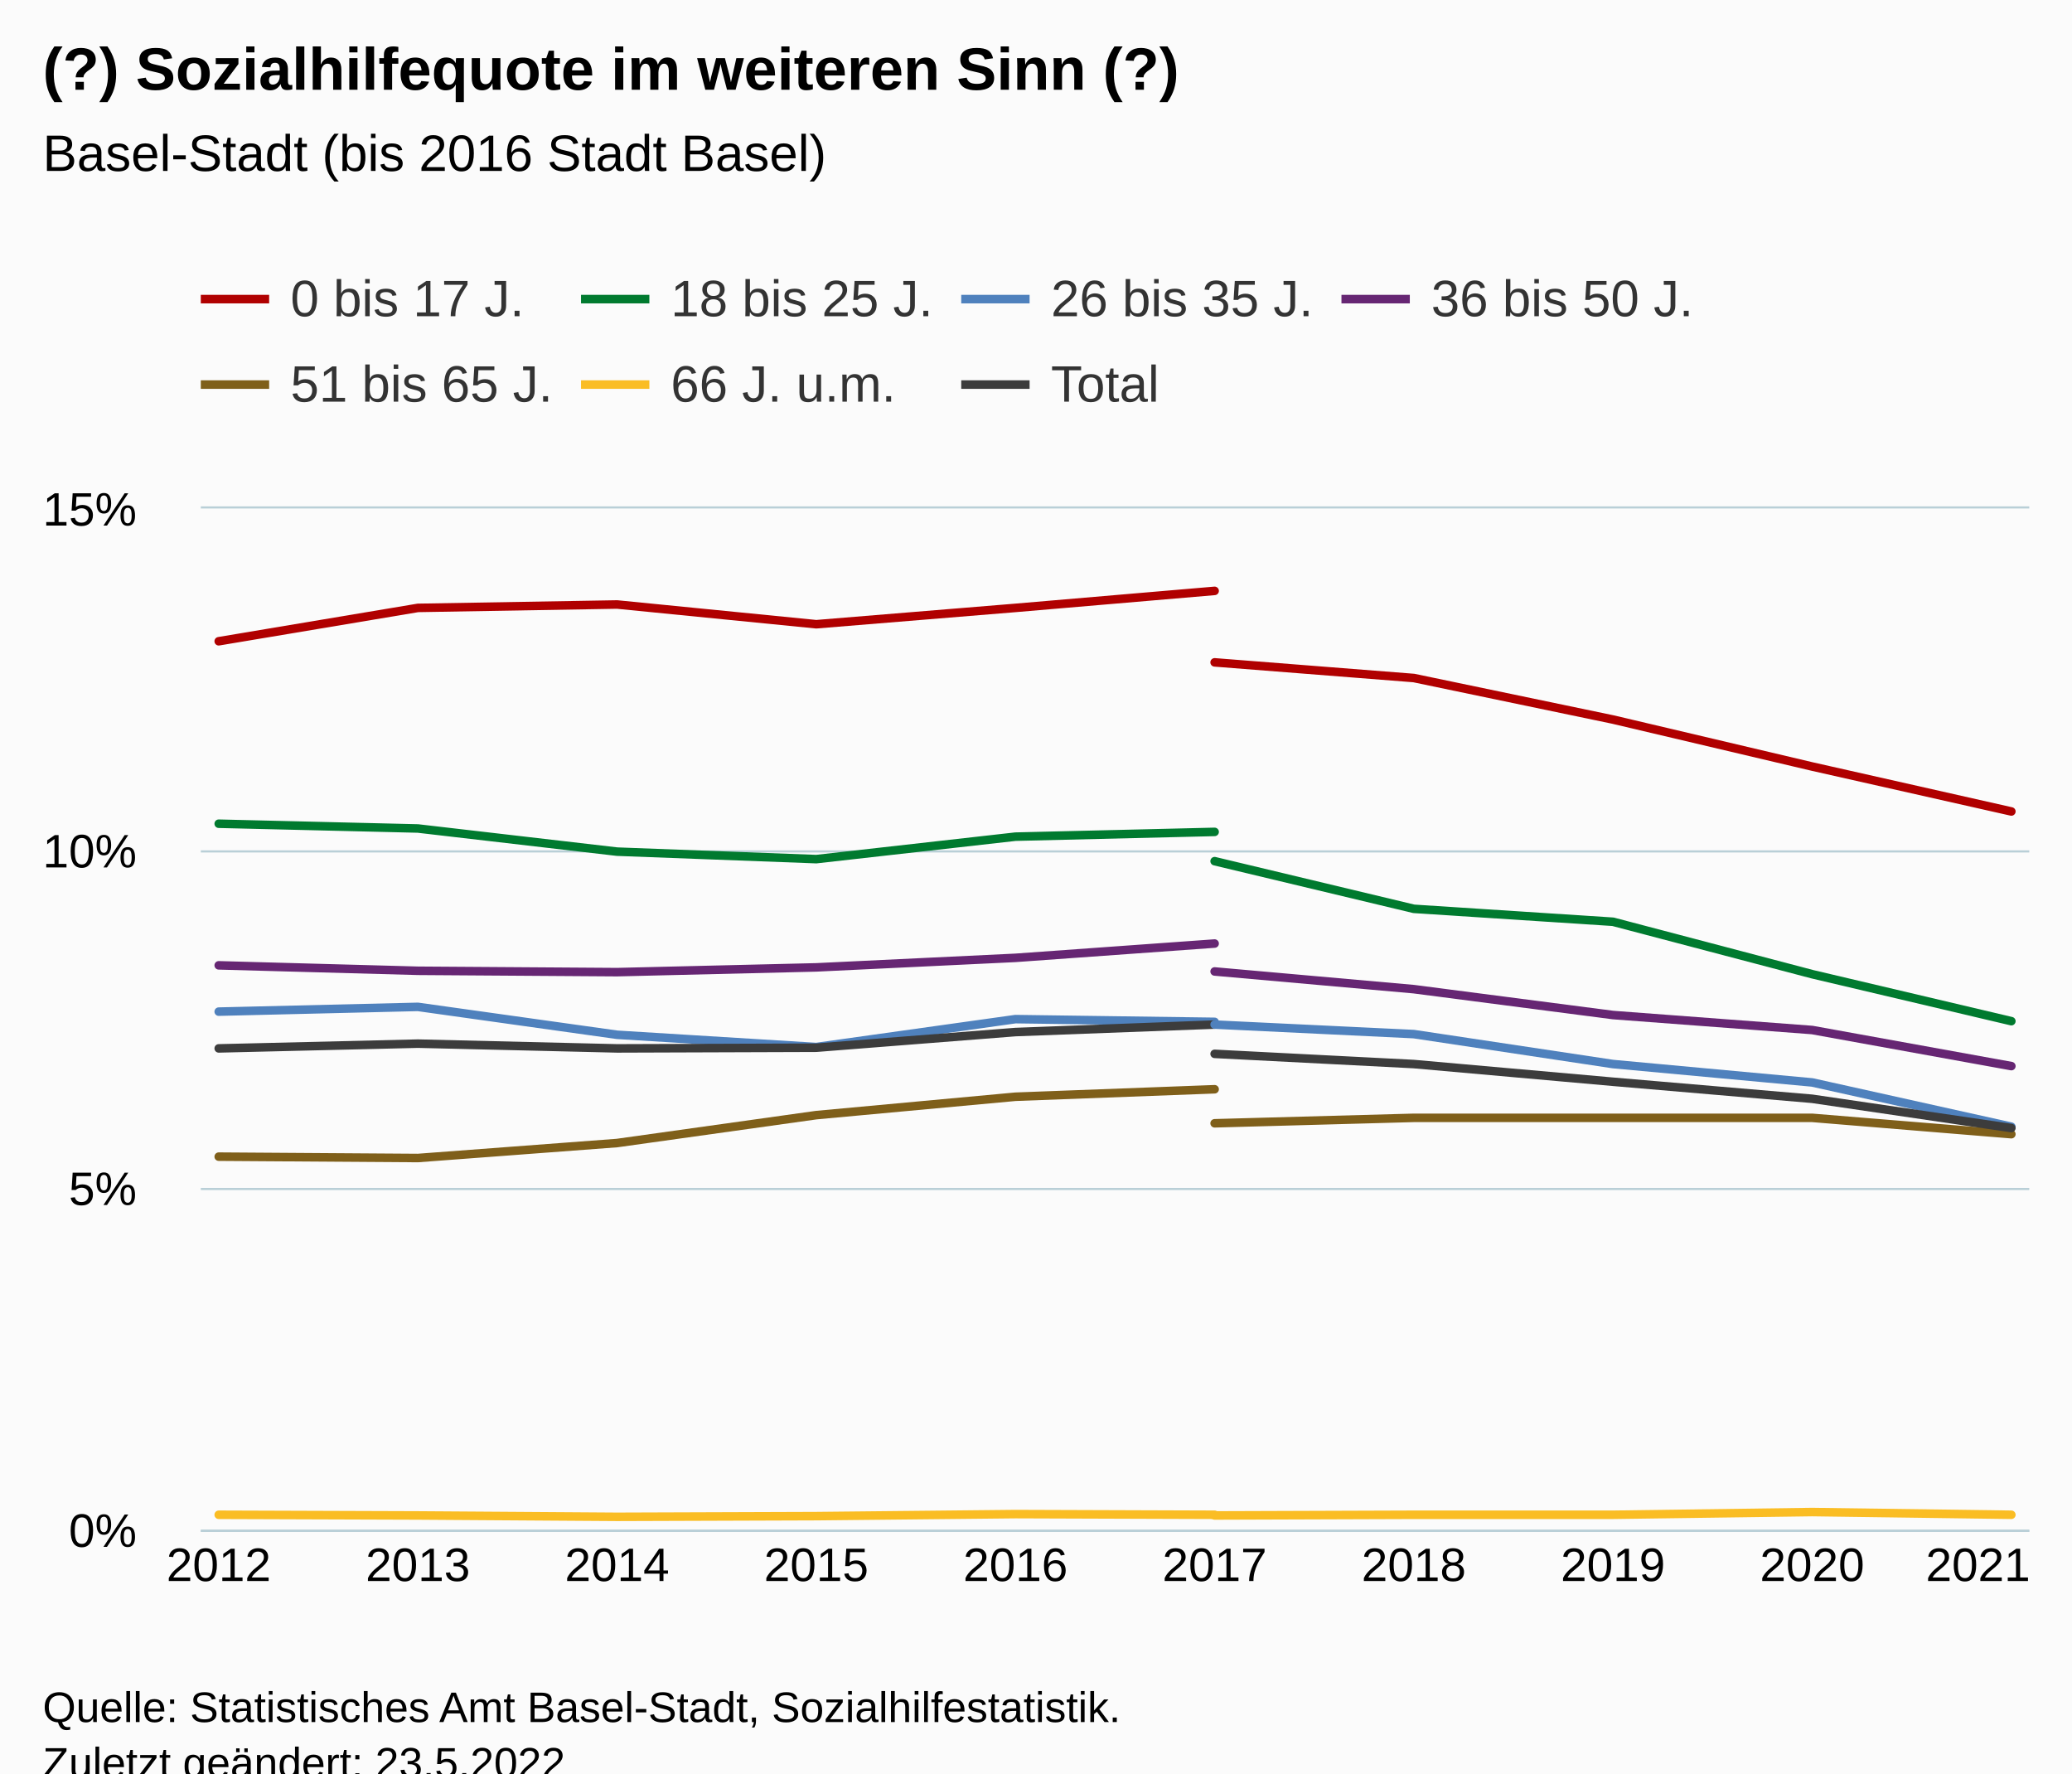
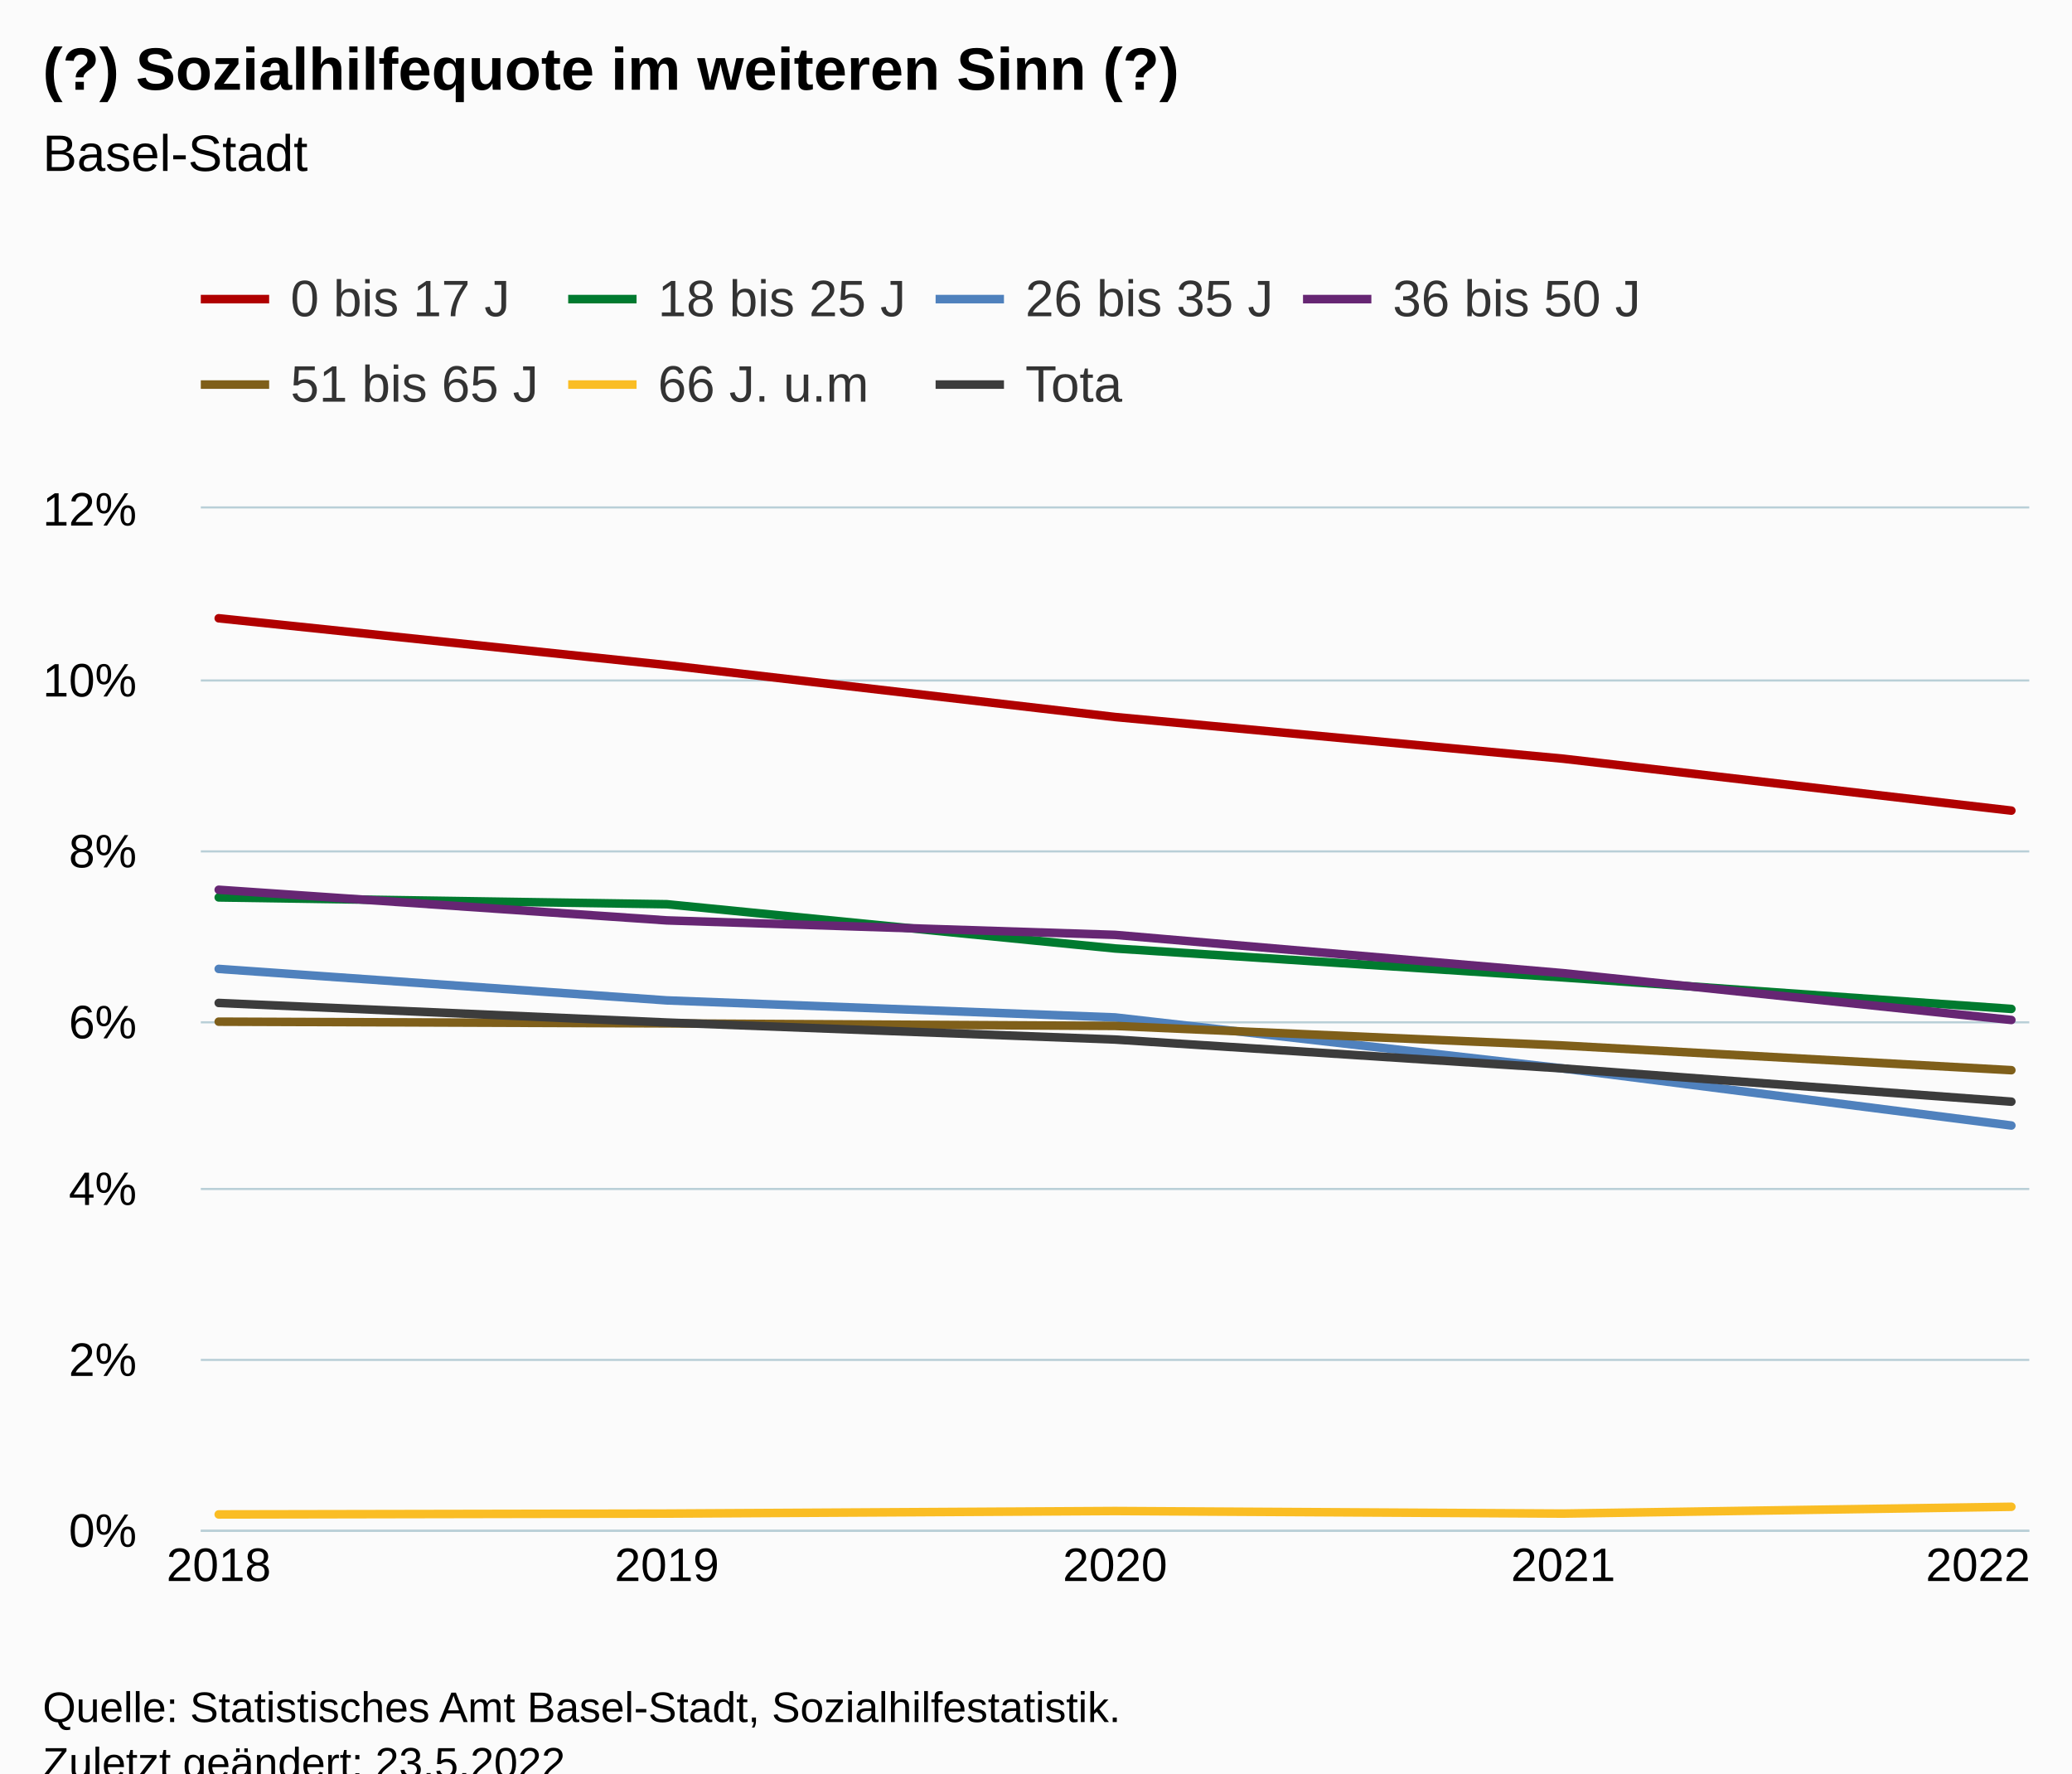
<svg xmlns="http://www.w3.org/2000/svg" version="1.1" class="highcharts-root" style="font-family:Arial;font-size:12px;" viewBox="0 0 485 415">
  <defs>
-     <clipPath id="highcharts-rohm8pt-147-">
+     <clipPath id="highcharts-qalggb3-42-">
      <rect x="0" y="0" width="428" height="239" fill="none" />
    </clipPath>
-     <clipPath id="highcharts-rohm8pt-158-">
+     <clipPath id="highcharts-qalggb3-48-">
      <rect x="0" y="0" width="428" height="239" fill="none" />
    </clipPath>
-     <clipPath id="highcharts-rohm8pt-289-">
+     <clipPath id="highcharts-qalggb3-79-">
      <rect x="47" y="119" width="428" height="239" fill="none" />
    </clipPath>
  </defs>
  <rect fill="#fbfbfb" class="highcharts-background" x="0" y="0" width="485" height="428" rx="0" ry="0" />
  <rect fill="none" class="highcharts-plot-background" x="47" y="119" width="428" height="239" />
  <g class="highcharts-pane-group" data-z-index="0" />
  <g class="highcharts-grid highcharts-xaxis-grid" data-z-index="1">
    <path fill="none" data-z-index="1" class="highcharts-grid-line" d="M 50.5 119 L 50.5 358" opacity="1" />
-     <path fill="none" data-z-index="1" class="highcharts-grid-line" d="M 97.5 119 L 97.5 358" opacity="1" />
-     <path fill="none" data-z-index="1" class="highcharts-grid-line" d="M 143.5 119 L 143.5 358" opacity="1" />
-     <path fill="none" data-z-index="1" class="highcharts-grid-line" d="M 190.5 119 L 190.5 358" opacity="1" />
-     <path fill="none" data-z-index="1" class="highcharts-grid-line" d="M 237.5 119 L 237.5 358" opacity="1" />
-     <path fill="none" data-z-index="1" class="highcharts-grid-line" d="M 283.5 119 L 283.5 358" opacity="1" />
-     <path fill="none" data-z-index="1" class="highcharts-grid-line" d="M 330.5 119 L 330.5 358" opacity="1" />
-     <path fill="none" data-z-index="1" class="highcharts-grid-line" d="M 377.5 119 L 377.5 358" opacity="1" />
-     <path fill="none" data-z-index="1" class="highcharts-grid-line" d="M 423.5 119 L 423.5 358" opacity="1" />
+     <path fill="none" data-z-index="1" class="highcharts-grid-line" d="M 155.5 119 L 155.5 358" opacity="1" />
+     <path fill="none" data-z-index="1" class="highcharts-grid-line" d="M 260.5 119 L 260.5 358" opacity="1" />
+     <path fill="none" data-z-index="1" class="highcharts-grid-line" d="M 365.5 119 L 365.5 358" opacity="1" />
    <path fill="none" data-z-index="1" class="highcharts-grid-line" d="M 470.5 119 L 470.5 358" opacity="1" />
  </g>
  <g class="highcharts-grid highcharts-yaxis-grid" data-z-index="1">
    <path fill="none" stroke="#B9CFD7" stroke-width="0.5" data-z-index="1" class="highcharts-grid-line" d="M 47 358.25 L 475 358.25" opacity="1" />
+     <path fill="none" stroke="#B9CFD7" stroke-width="0.5" data-z-index="1" class="highcharts-grid-line" d="M 47 318.25 L 475 318.25" opacity="1" />
    <path fill="none" stroke="#B9CFD7" stroke-width="0.5" data-z-index="1" class="highcharts-grid-line" d="M 47 278.25 L 475 278.25" opacity="1" />
+     <path fill="none" stroke="#B9CFD7" stroke-width="0.5" data-z-index="1" class="highcharts-grid-line" d="M 47 239.25 L 475 239.25" opacity="1" />
    <path fill="none" stroke="#B9CFD7" stroke-width="0.5" data-z-index="1" class="highcharts-grid-line" d="M 47 199.25 L 475 199.25" opacity="1" />
+     <path fill="none" stroke="#B9CFD7" stroke-width="0.5" data-z-index="1" class="highcharts-grid-line" d="M 47 159.25 L 475 159.25" opacity="1" />
    <path fill="none" stroke="#B9CFD7" stroke-width="0.5" data-z-index="1" class="highcharts-grid-line" d="M 47 118.75 L 475 118.75" opacity="1" />
  </g>
  <rect fill="none" class="highcharts-plot-border" data-z-index="1" x="47" y="119" width="428" height="239" />
  <g class="highcharts-axis highcharts-xaxis" data-z-index="2">
    <path fill="none" class="highcharts-axis-line" stroke="#B9CFD7" stroke-width="0.5" data-z-index="7" d="M 47 358.25 L 475 358.25" />
  </g>
  <g class="highcharts-axis highcharts-yaxis" data-z-index="2">
    <path fill="none" class="highcharts-axis-line" data-z-index="7" d="M 47 119 L 47 358" />
  </g>
  <g class="highcharts-series-group" data-z-index="3">
-     <g class="highcharts-series highcharts-series-0 highcharts-line-series" data-z-index="0.1" opacity="1" transform="translate(47,119) scale(1 1)" clip-path="url(#highcharts-rohm8pt-158-)">
-       <path fill="none" d="M 4.196 31.07 L 50.819 23.263 L 97.442 22.466 L 144.065 27.087 L 190.688 23.263 L 237.312 19.279" class="highcharts-graph" data-z-index="1" stroke="#B00000" stroke-width="2" stroke-linejoin="round" stroke-linecap="round" />
+     <g class="highcharts-series highcharts-series-0 highcharts-line-series" data-z-index="0.1" opacity="1" transform="translate(47,119) scale(1 1)" clip-path="url(#highcharts-qalggb3-48-)">
+       <path fill="none" d="M 4.196 25.692 L 109.098 36.647 L 214 48.796 L 318.902 58.555 L 423.804 70.704" class="highcharts-graph" data-z-index="1" stroke="#B00000" stroke-width="2" stroke-linejoin="round" stroke-linecap="round" />
    </g>
    <g class="highcharts-markers highcharts-series-0 highcharts-line-series" data-z-index="0.1" opacity="1" transform="translate(47,119) scale(1 1)" clip-path="none" />
-     <g class="highcharts-series highcharts-series-1 highcharts-line-series" data-z-index="0.1" opacity="1" transform="translate(47,119) scale(1 1)" clip-path="url(#highcharts-rohm8pt-158-)">
-       <path fill="none" d="M 4.196 73.771 L 50.819 74.887 L 97.442 80.304 L 144.065 82.057 L 190.688 76.799 L 237.312 75.683" class="highcharts-graph" data-z-index="1" stroke="#007A2F" stroke-width="2" stroke-linejoin="round" stroke-linecap="round" />
+     <g class="highcharts-series highcharts-series-1 highcharts-line-series" data-z-index="0.1" opacity="1" transform="translate(47,119) scale(1 1)" clip-path="url(#highcharts-qalggb3-48-)">
+       <path fill="none" d="M 4.196 91.019 L 109.098 92.613 L 214 102.969 L 318.902 109.741 L 423.804 117.11" class="highcharts-graph" data-z-index="1" stroke="#007A2F" stroke-width="2" stroke-linejoin="round" stroke-linecap="round" />
    </g>
    <g class="highcharts-markers highcharts-series-1 highcharts-line-series" data-z-index="0.1" opacity="1" transform="translate(47,119) scale(1 1)" clip-path="none" />
-     <g class="highcharts-series highcharts-series-2 highcharts-line-series" data-z-index="0.1" opacity="1" transform="translate(47,119) scale(1 1)" clip-path="url(#highcharts-rohm8pt-158-)">
-       <path fill="none" d="M 4.196 117.747 L 50.819 116.632 L 97.442 123.165 L 144.065 126.033 L 190.688 119.5 L 237.312 120.137" class="highcharts-graph" data-z-index="1" stroke="#4f81bd" stroke-width="2" stroke-linejoin="round" stroke-linecap="round" />
+     <g class="highcharts-series highcharts-series-2 highcharts-line-series" data-z-index="0.1" opacity="1" transform="translate(47,119) scale(1 1)" clip-path="url(#highcharts-qalggb3-48-)">
+       <path fill="none" d="M 4.196 107.749 L 109.098 115.118 L 214 119.102 L 318.902 131.052 L 423.804 144.396" class="highcharts-graph" data-z-index="1" stroke="#4f81bd" stroke-width="2" stroke-linejoin="round" stroke-linecap="round" />
    </g>
    <g class="highcharts-markers highcharts-series-2 highcharts-line-series" data-z-index="0.1" opacity="1" transform="translate(47,119) scale(1 1)" clip-path="none" />
-     <g class="highcharts-series highcharts-series-3 highcharts-line-series" data-z-index="0.1" opacity="1" transform="translate(47,119) scale(1 1)" clip-path="url(#highcharts-rohm8pt-158-)">
-       <path fill="none" d="M 4.196 106.913 L 50.819 108.187 L 97.442 108.506 L 144.065 107.391 L 190.688 105.16 L 237.312 101.814" class="highcharts-graph" data-z-index="1" stroke="#662673" stroke-width="2" stroke-linejoin="round" stroke-linecap="round" />
+     <g class="highcharts-series highcharts-series-3 highcharts-line-series" data-z-index="0.1" opacity="1" transform="translate(47,119) scale(1 1)" clip-path="url(#highcharts-qalggb3-48-)">
+       <path fill="none" d="M 4.196 89.227 L 109.098 96.397 L 214 99.782 L 318.902 108.745 L 423.804 119.699" class="highcharts-graph" data-z-index="1" stroke="#662673" stroke-width="2" stroke-linejoin="round" stroke-linecap="round" />
    </g>
    <g class="highcharts-markers highcharts-series-3 highcharts-line-series" data-z-index="0.1" opacity="1" transform="translate(47,119) scale(1 1)" clip-path="none" />
-     <g class="highcharts-series highcharts-series-4 highcharts-line-series" data-z-index="0.1" opacity="1" transform="translate(47,119) scale(1 1)" clip-path="url(#highcharts-rohm8pt-158-)">
-       <path fill="none" d="M 4.196 151.685 L 50.819 152.004 L 97.442 148.499 L 144.065 141.966 L 190.688 137.664 L 237.312 135.911" class="highcharts-graph" data-z-index="1" stroke="#7F5F1A" stroke-width="2" stroke-linejoin="round" stroke-linecap="round" />
+     <g class="highcharts-series highcharts-series-4 highcharts-line-series" data-z-index="0.1" opacity="1" transform="translate(47,119) scale(1 1)" clip-path="url(#highcharts-qalggb3-48-)">
+       <path fill="none" d="M 4.196 120.097 L 109.098 120.496 L 214 121.093 L 318.902 125.674 L 423.804 131.45" class="highcharts-graph" data-z-index="1" stroke="#7F5F1A" stroke-width="2" stroke-linejoin="round" stroke-linecap="round" />
    </g>
    <g class="highcharts-markers highcharts-series-4 highcharts-line-series" data-z-index="0.1" opacity="1" transform="translate(47,119) scale(1 1)" clip-path="none" />
-     <g class="highcharts-series highcharts-series-5 highcharts-line-series" data-z-index="0.1" opacity="1" transform="translate(47,119) scale(1 1)" clip-path="url(#highcharts-rohm8pt-158-)">
-       <path fill="none" d="M 4.196 235.495 L 50.819 235.654 L 97.442 235.973 L 144.065 235.813 L 190.688 235.335 L 237.312 235.495" class="highcharts-graph" data-z-index="1" stroke="#FABD24" stroke-width="2" stroke-linejoin="round" stroke-linecap="round" />
+     <g class="highcharts-series highcharts-series-5 highcharts-line-series" data-z-index="0.1" opacity="1" transform="translate(47,119) scale(1 1)" clip-path="url(#highcharts-qalggb3-48-)">
+       <path fill="none" d="M 4.196 235.415 L 109.098 235.216 L 214 234.618 L 318.902 235.216 L 423.804 233.623" class="highcharts-graph" data-z-index="1" stroke="#FABD24" stroke-width="2" stroke-linejoin="round" stroke-linecap="round" />
    </g>
    <g class="highcharts-markers highcharts-series-5 highcharts-line-series" data-z-index="0.1" opacity="1" transform="translate(47,119) scale(1 1)" clip-path="none" />
-     <g class="highcharts-series highcharts-series-6 highcharts-line-series" data-z-index="0.1" opacity="1" transform="translate(47,119) scale(1 1)" clip-path="url(#highcharts-rohm8pt-158-)">
-       <path fill="none" d="M 4.196 126.351 L 50.819 125.236 L 97.442 126.351 L 144.065 126.192 L 190.688 122.527 L 237.312 120.775" class="highcharts-graph" data-z-index="1" stroke="#3C3C3C" stroke-width="2" stroke-linejoin="round" stroke-linecap="round" />
+     <g class="highcharts-series highcharts-series-6 highcharts-line-series" data-z-index="0.1" opacity="1" transform="translate(47,119) scale(1 1)" clip-path="url(#highcharts-qalggb3-48-)">
+       <path fill="none" d="M 4.196 115.716 L 109.098 120.297 L 214 124.28 L 318.902 131.052 L 423.804 138.819" class="highcharts-graph" data-z-index="1" stroke="#3C3C3C" stroke-width="2" stroke-linejoin="round" stroke-linecap="round" />
    </g>
    <g class="highcharts-markers highcharts-series-6 highcharts-line-series" data-z-index="0.1" opacity="1" transform="translate(47,119) scale(1 1)" clip-path="none" />
-     <g class="highcharts-series highcharts-series-7 highcharts-line-series" data-z-index="0.1" opacity="1" transform="translate(47,119) scale(1 1)" clip-path="url(#highcharts-rohm8pt-158-)">
-       <path fill="none" d="M 237.312 36.009 L 283.935 39.674 L 330.558 49.393 L 377.181 60.387 L 423.804 70.903" class="highcharts-graph" data-z-index="1" stroke="#B00000" stroke-width="2" stroke-linejoin="round" stroke-linecap="round" />
-     </g>
+     <g class="highcharts-series highcharts-series-7 highcharts-line-series" data-z-index="0.1" opacity="1" transform="translate(47,119) scale(1 1)" clip-path="url(#highcharts-qalggb3-48-)" />
    <g class="highcharts-markers highcharts-series-7 highcharts-line-series" data-z-index="0.1" opacity="1" transform="translate(47,119) scale(1 1)" clip-path="none" />
-     <g class="highcharts-series highcharts-series-8 highcharts-line-series" data-z-index="0.1" opacity="1" transform="translate(47,119) scale(1 1)" clip-path="url(#highcharts-rohm8pt-158-)">
-       <path fill="none" d="M 237.312 82.535 L 283.935 93.688 L 330.558 96.715 L 377.181 108.984 L 423.804 119.978" class="highcharts-graph" data-z-index="1" stroke="#007A2F" stroke-width="2" stroke-linejoin="round" stroke-linecap="round" />
-     </g>
+     <g class="highcharts-series highcharts-series-8 highcharts-line-series" data-z-index="0.1" opacity="1" transform="translate(47,119) scale(1 1)" clip-path="url(#highcharts-qalggb3-48-)" />
    <g class="highcharts-markers highcharts-series-8 highcharts-line-series" data-z-index="0.1" opacity="1" transform="translate(47,119) scale(1 1)" clip-path="none" />
-     <g class="highcharts-series highcharts-series-9 highcharts-line-series" data-z-index="0.1" opacity="1" transform="translate(47,119) scale(1 1)" clip-path="url(#highcharts-rohm8pt-158-)">
-       <path fill="none" d="M 237.312 120.775 L 283.935 123.005 L 330.558 130.016 L 377.181 134.318 L 423.804 144.675" class="highcharts-graph" data-z-index="1" stroke="#4f81bd" stroke-width="2" stroke-linejoin="round" stroke-linecap="round" />
-     </g>
+     <g class="highcharts-series highcharts-series-9 highcharts-line-series" data-z-index="0.1" opacity="1" transform="translate(47,119) scale(1 1)" clip-path="url(#highcharts-qalggb3-48-)" />
    <g class="highcharts-markers highcharts-series-9 highcharts-line-series" data-z-index="0.1" opacity="1" transform="translate(47,119) scale(1 1)" clip-path="none" />
-     <g class="highcharts-series highcharts-series-10 highcharts-line-series" data-z-index="0.1" opacity="1" transform="translate(47,119) scale(1 1)" clip-path="url(#highcharts-rohm8pt-158-)">
-       <path fill="none" d="M 237.312 108.347 L 283.935 112.489 L 330.558 118.544 L 377.181 122.049 L 423.804 130.494" class="highcharts-graph" data-z-index="1" stroke="#662673" stroke-width="2" stroke-linejoin="round" stroke-linecap="round" />
-     </g>
+     <g class="highcharts-series highcharts-series-10 highcharts-line-series" data-z-index="0.1" opacity="1" transform="translate(47,119) scale(1 1)" clip-path="url(#highcharts-qalggb3-48-)" />
    <g class="highcharts-markers highcharts-series-10 highcharts-line-series" data-z-index="0.1" opacity="1" transform="translate(47,119) scale(1 1)" clip-path="none" />
-     <g class="highcharts-series highcharts-series-11 highcharts-line-series" data-z-index="0.1" opacity="1" transform="translate(47,119) scale(1 1)" clip-path="url(#highcharts-rohm8pt-158-)">
-       <path fill="none" d="M 237.312 143.878 L 283.935 142.603 L 330.558 142.603 L 377.181 142.603 L 423.804 146.427" class="highcharts-graph" data-z-index="1" stroke="#7F5F1A" stroke-width="2" stroke-linejoin="round" stroke-linecap="round" />
-     </g>
+     <g class="highcharts-series highcharts-series-11 highcharts-line-series" data-z-index="0.1" opacity="1" transform="translate(47,119) scale(1 1)" clip-path="url(#highcharts-qalggb3-48-)" />
    <g class="highcharts-markers highcharts-series-11 highcharts-line-series" data-z-index="0.1" opacity="1" transform="translate(47,119) scale(1 1)" clip-path="none" />
-     <g class="highcharts-series highcharts-series-12 highcharts-line-series" data-z-index="0.1" opacity="1" transform="translate(47,119) scale(1 1)" clip-path="url(#highcharts-rohm8pt-158-)">
-       <path fill="none" d="M 237.312 235.654 L 283.935 235.495 L 330.558 235.495 L 377.181 234.857 L 423.804 235.495" class="highcharts-graph" data-z-index="1" stroke="#FABD24" stroke-width="2" stroke-linejoin="round" stroke-linecap="round" />
-     </g>
+     <g class="highcharts-series highcharts-series-12 highcharts-line-series" data-z-index="0.1" opacity="1" transform="translate(47,119) scale(1 1)" clip-path="url(#highcharts-qalggb3-48-)" />
    <g class="highcharts-markers highcharts-series-12 highcharts-line-series" data-z-index="0.1" opacity="1" transform="translate(47,119) scale(1 1)" clip-path="none" />
-     <g class="highcharts-series highcharts-series-13 highcharts-line-series" data-z-index="0.1" opacity="1" transform="translate(47,119) scale(1 1)" clip-path="url(#highcharts-rohm8pt-158-)">
-       <path fill="none" d="M 237.312 127.626 L 283.935 130.016 L 330.558 134.159 L 377.181 138.142 L 423.804 144.993" class="highcharts-graph" data-z-index="1" stroke="#3C3C3C" stroke-width="2" stroke-linejoin="round" stroke-linecap="round" />
-     </g>
+     <g class="highcharts-series highcharts-series-13 highcharts-line-series" data-z-index="0.1" opacity="1" transform="translate(47,119) scale(1 1)" clip-path="url(#highcharts-qalggb3-48-)" />
    <g class="highcharts-markers highcharts-series-13 highcharts-line-series" data-z-index="0.1" opacity="1" transform="translate(47,119) scale(1 1)" clip-path="none" />
  </g>
  <text x="10" text-anchor="start" class="highcharts-title" data-z-index="4" style="color:#000000;font-size:14px;font-weight:bold;fill:#000000;" y="21">
    <tspan>(?) Sozialhilfequote im weiteren Sinn (?)</tspan>
  </text>
  <text x="10" text-anchor="start" class="highcharts-subtitle" data-z-index="4" style="color:#000000;font-size:12px;font-weight:normal;fill:#000000;" y="40">
-     <tspan>Basel-Stadt (bis 2016 Stadt Basel)</tspan>
+     <tspan>Basel-Stadt</tspan>
  </text>
  <text x="10" text-anchor="start" class="highcharts-caption" data-z-index="4" style="color:#666666;fill:#666666;" y="385" />
  <g class="highcharts-legend" data-z-index="7" transform="translate(39,56)">
-     <rect fill="none" class="highcharts-legend-box" rx="0" ry="0" x="0" y="0" width="367" height="51" visibility="visible" />
+     <rect fill="none" class="highcharts-legend-box" rx="0" ry="0" x="0" y="0" width="355" height="51" visibility="visible" />
    <g data-z-index="1">
      <g>
        <g class="highcharts-legend-item highcharts-line-series highcharts-color-undefined highcharts-series-0" data-z-index="1" transform="translate(8,3)">
          <path fill="none" d="M 0 11 L 16 11" class="highcharts-graph" stroke="#B00000" stroke-width="2" />
          <text x="21" style="color:#333333;cursor:pointer;font-size:12px;font-weight:normal;fill:#333333;" text-anchor="start" data-z-index="2" y="15">
-             <tspan>0 bis 17 J.</tspan>
+             <tspan>0 bis 17 J</tspan>
          </text>
        </g>
-         <g class="highcharts-legend-item highcharts-line-series highcharts-color-undefined highcharts-series-1" data-z-index="1" transform="translate(97,3)">
+         <g class="highcharts-legend-item highcharts-line-series highcharts-color-undefined highcharts-series-1" data-z-index="1" transform="translate(94,3)">
          <path fill="none" d="M 0 11 L 16 11" class="highcharts-graph" stroke="#007A2F" stroke-width="2" />
          <text x="21" y="15" style="color:#333333;cursor:pointer;font-size:12px;font-weight:normal;fill:#333333;" text-anchor="start" data-z-index="2">
-             <tspan>18 bis 25 J.</tspan>
+             <tspan>18 bis 25 J</tspan>
          </text>
        </g>
-         <g class="highcharts-legend-item highcharts-line-series highcharts-color-undefined highcharts-series-2" data-z-index="1" transform="translate(186,3)">
+         <g class="highcharts-legend-item highcharts-line-series highcharts-color-undefined highcharts-series-2" data-z-index="1" transform="translate(180,3)">
          <path fill="none" d="M 0 11 L 16 11" class="highcharts-graph" stroke="#4f81bd" stroke-width="2" />
          <text x="21" y="15" style="color:#333333;cursor:pointer;font-size:12px;font-weight:normal;fill:#333333;" text-anchor="start" data-z-index="2">
-             <tspan>26 bis 35 J.</tspan>
+             <tspan>26 bis 35 J</tspan>
          </text>
        </g>
-         <g class="highcharts-legend-item highcharts-line-series highcharts-color-undefined highcharts-series-3" data-z-index="1" transform="translate(275,3)">
+         <g class="highcharts-legend-item highcharts-line-series highcharts-color-undefined highcharts-series-3" data-z-index="1" transform="translate(266,3)">
          <path fill="none" d="M 0 11 L 16 11" class="highcharts-graph" stroke="#662673" stroke-width="2" />
          <text x="21" y="15" style="color:#333333;cursor:pointer;font-size:12px;font-weight:normal;fill:#333333;" text-anchor="start" data-z-index="2">
-             <tspan>36 bis 50 J.</tspan>
+             <tspan>36 bis 50 J</tspan>
          </text>
        </g>
        <g class="highcharts-legend-item highcharts-line-series highcharts-color-undefined highcharts-series-4" data-z-index="1" transform="translate(8,23)">
          <path fill="none" d="M 0 11 L 16 11" class="highcharts-graph" stroke="#7F5F1A" stroke-width="2" />
          <text x="21" y="15" style="color:#333333;cursor:pointer;font-size:12px;font-weight:normal;fill:#333333;" text-anchor="start" data-z-index="2">
-             <tspan>51 bis 65 J.</tspan>
+             <tspan>51 bis 65 J</tspan>
          </text>
        </g>
-         <g class="highcharts-legend-item highcharts-line-series highcharts-color-undefined highcharts-series-5" data-z-index="1" transform="translate(97,23)">
+         <g class="highcharts-legend-item highcharts-line-series highcharts-color-undefined highcharts-series-5" data-z-index="1" transform="translate(94,23)">
          <path fill="none" d="M 0 11 L 16 11" class="highcharts-graph" stroke="#FABD24" stroke-width="2" />
          <text x="21" y="15" style="color:#333333;cursor:pointer;font-size:12px;font-weight:normal;fill:#333333;" text-anchor="start" data-z-index="2">
-             <tspan>66 J. u.m.</tspan>
+             <tspan>66 J. u.m</tspan>
          </text>
        </g>
-         <g class="highcharts-legend-item highcharts-line-series highcharts-color-undefined highcharts-series-6" data-z-index="1" transform="translate(186,23)">
+         <g class="highcharts-legend-item highcharts-line-series highcharts-color-undefined highcharts-series-6" data-z-index="1" transform="translate(180,23)">
          <path fill="none" d="M 0 11 L 16 11" class="highcharts-graph" stroke="#3C3C3C" stroke-width="2" />
          <text x="21" y="15" style="color:#333333;cursor:pointer;font-size:12px;font-weight:normal;fill:#333333;" text-anchor="start" data-z-index="2">
-             <tspan>Total</tspan>
+             <tspan>Tota</tspan>
          </text>
        </g>
      </g>
    </g>
  </g>
  <g class="highcharts-axis-labels highcharts-xaxis-labels" data-z-index="7">
-     <text x="51.196" style="color:#000000;cursor:default;font-size:11px;fill:#000000;" text-anchor="middle" transform="translate(0,0)" y="370" opacity="1">2012</text>
-     <text x="97.819" style="color:#000000;cursor:default;font-size:11px;fill:#000000;" text-anchor="middle" transform="translate(0,0)" y="370" opacity="1">2013</text>
-     <text x="144.442" style="color:#000000;cursor:default;font-size:11px;fill:#000000;" text-anchor="middle" transform="translate(0,0)" y="370" opacity="1">2014</text>
-     <text x="191.065" style="color:#000000;cursor:default;font-size:11px;fill:#000000;" text-anchor="middle" transform="translate(0,0)" y="370" opacity="1">2015</text>
-     <text x="237.688" style="color:#000000;cursor:default;font-size:11px;fill:#000000;" text-anchor="middle" transform="translate(0,0)" y="370" opacity="1">2016</text>
-     <text x="284.312" style="color:#000000;cursor:default;font-size:11px;fill:#000000;" text-anchor="middle" transform="translate(0,0)" y="370" opacity="1">2017</text>
-     <text x="330.935" style="color:#000000;cursor:default;font-size:11px;fill:#000000;" text-anchor="middle" transform="translate(0,0)" y="370" opacity="1">2018</text>
-     <text x="377.558" style="color:#000000;cursor:default;font-size:11px;fill:#000000;" text-anchor="middle" transform="translate(0,0)" y="370" opacity="1">2019</text>
-     <text x="424.181" style="color:#000000;cursor:default;font-size:11px;fill:#000000;" text-anchor="middle" transform="translate(0,0)" y="370" opacity="1">2020</text>
-     <text x="463" style="color:#000000;cursor:default;font-size:11px;fill:#000000;" text-anchor="middle" transform="translate(0,0)" y="370" opacity="1">2021</text>
+     <text x="51.196" style="color:#000000;cursor:default;font-size:11px;fill:#000000;" text-anchor="middle" transform="translate(0,0)" y="370" opacity="1">2018</text>
+     <text x="156.098" style="color:#000000;cursor:default;font-size:11px;fill:#000000;" text-anchor="middle" transform="translate(0,0)" y="370" opacity="1">2019</text>
+     <text x="261" style="color:#000000;cursor:default;font-size:11px;fill:#000000;" text-anchor="middle" transform="translate(0,0)" y="370" opacity="1">2020</text>
+     <text x="365.902" style="color:#000000;cursor:default;font-size:11px;fill:#000000;" text-anchor="middle" transform="translate(0,0)" y="370" opacity="1">2021</text>
+     <text x="463" style="color:#000000;cursor:default;font-size:11px;fill:#000000;" text-anchor="middle" transform="translate(0,0)" y="370" opacity="1">2022</text>
  </g>
  <g class="highcharts-axis-labels highcharts-yaxis-labels" data-z-index="7">
    <text x="32" style="color:#000000;cursor:default;font-size:11px;fill:#000000;" text-anchor="end" transform="translate(0,0)" y="362" opacity="1">0%</text>
-     <text x="32" style="color:#000000;cursor:default;font-size:11px;fill:#000000;" text-anchor="end" transform="translate(0,0)" y="282" opacity="1">5%</text>
-     <text x="32" style="color:#000000;cursor:default;font-size:11px;fill:#000000;" text-anchor="end" transform="translate(0,0)" y="203" opacity="1">10%</text>
-     <text x="32" style="color:#000000;cursor:default;font-size:11px;fill:#000000;" text-anchor="end" transform="translate(0,0)" y="123" opacity="1">15%</text>
+     <text x="32" style="color:#000000;cursor:default;font-size:11px;fill:#000000;" text-anchor="end" transform="translate(0,0)" y="322" opacity="1">2%</text>
+     <text x="32" style="color:#000000;cursor:default;font-size:11px;fill:#000000;" text-anchor="end" transform="translate(0,0)" y="282" opacity="1">4%</text>
+     <text x="32" style="color:#000000;cursor:default;font-size:11px;fill:#000000;" text-anchor="end" transform="translate(0,0)" y="243" opacity="1">6%</text>
+     <text x="32" style="color:#000000;cursor:default;font-size:11px;fill:#000000;" text-anchor="end" transform="translate(0,0)" y="203" opacity="1">8%</text>
+     <text x="32" style="color:#000000;cursor:default;font-size:11px;fill:#000000;" text-anchor="end" transform="translate(0,0)" y="163" opacity="1">10%</text>
+     <text x="32" style="color:#000000;cursor:default;font-size:11px;fill:#000000;" text-anchor="end" transform="translate(0,0)" y="123" opacity="1">12%</text>
  </g>
  <text x="10" class="highcharts-credits" text-anchor="start" data-z-index="8" style="cursor:default;color:#000000;font-size:10px;fill:#000000;" y="403">
    <tspan>Quelle: Statistisches Amt Basel-Stadt, Sozialhilfestatistik.</tspan>
    <tspan x="10" dy="13">Zuletzt geändert: 23.5.2022</tspan>
  </text>
-   <g class="highcharts-control-points" data-z-index="99" clip-path="url(#highcharts-rohm8pt-289-)" />
+   <g class="highcharts-control-points" data-z-index="99" clip-path="url(#highcharts-qalggb3-79-)" />
</svg>
